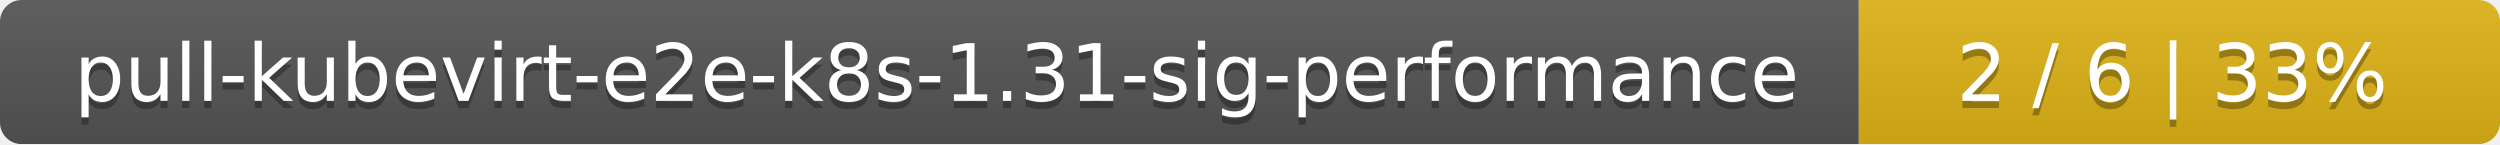
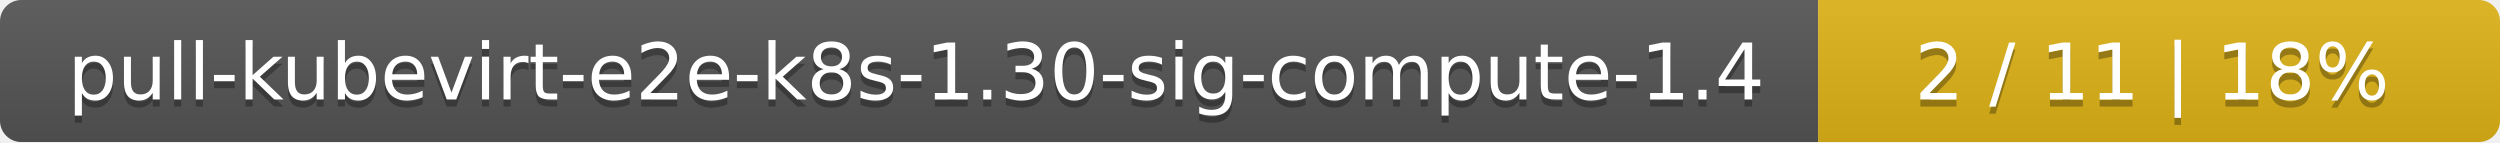
- <svg xmlns="http://www.w3.org/2000/svg" width="347" height="20">
+ <svg xmlns="http://www.w3.org/2000/svg" width="352" height="20">
  <linearGradient id="smooth" x2="0" y2="100%">
    <stop offset="0" stop-color="#bbb" stop-opacity=".1" />
    <stop offset="1" stop-opacity=".1" />
  </linearGradient>
  <mask id="round">
-     <rect width="347" height="20" rx="3" fill="#fff" />
+     <rect width="352" height="20" rx="3" fill="#fff" />
  </mask>
  <g mask="url(#round)">
-     <rect width="258" height="20" fill="#555" />
-     <rect x="258" width="89" height="20" fill="#dfb317" />
-     <rect width="347" height="20" fill="url(#smooth)" />
+     <rect width="256" height="20" fill="#555" />
+     <rect x="256" width="96" height="20" fill="#dfb317" />
+     <rect width="352" height="20" fill="url(#smooth)" />
  </g>
  <g fill="#fff" text-anchor="middle" font-family="DejaVu Sans,Verdana,Geneva,sans-serif" font-size="11">
-     <text x="130" y="15" fill="#010101" fill-opacity=".3">pull-kubevirt-e2e-k8s-1.31-sig-performance</text>
-     <text x="130" y="14">pull-kubevirt-e2e-k8s-1.31-sig-performance</text>
-     <text x="301.5" y="15" fill="#010101" fill-opacity=".3">2 / 6    |    33%</text>
-     <text x="301.5" y="14">2 / 6    |    33%</text>
+     <text x="129" y="15" fill="#010101" fill-opacity=".3">pull-kubevirt-e2e-k8s-1.30-sig-compute-1.4</text>
+     <text x="129" y="14">pull-kubevirt-e2e-k8s-1.30-sig-compute-1.4</text>
+     <text x="303" y="15" fill="#010101" fill-opacity=".3">2 / 11    |    18%</text>
+     <text x="303" y="14">2 / 11    |    18%</text>
  </g>
</svg>
